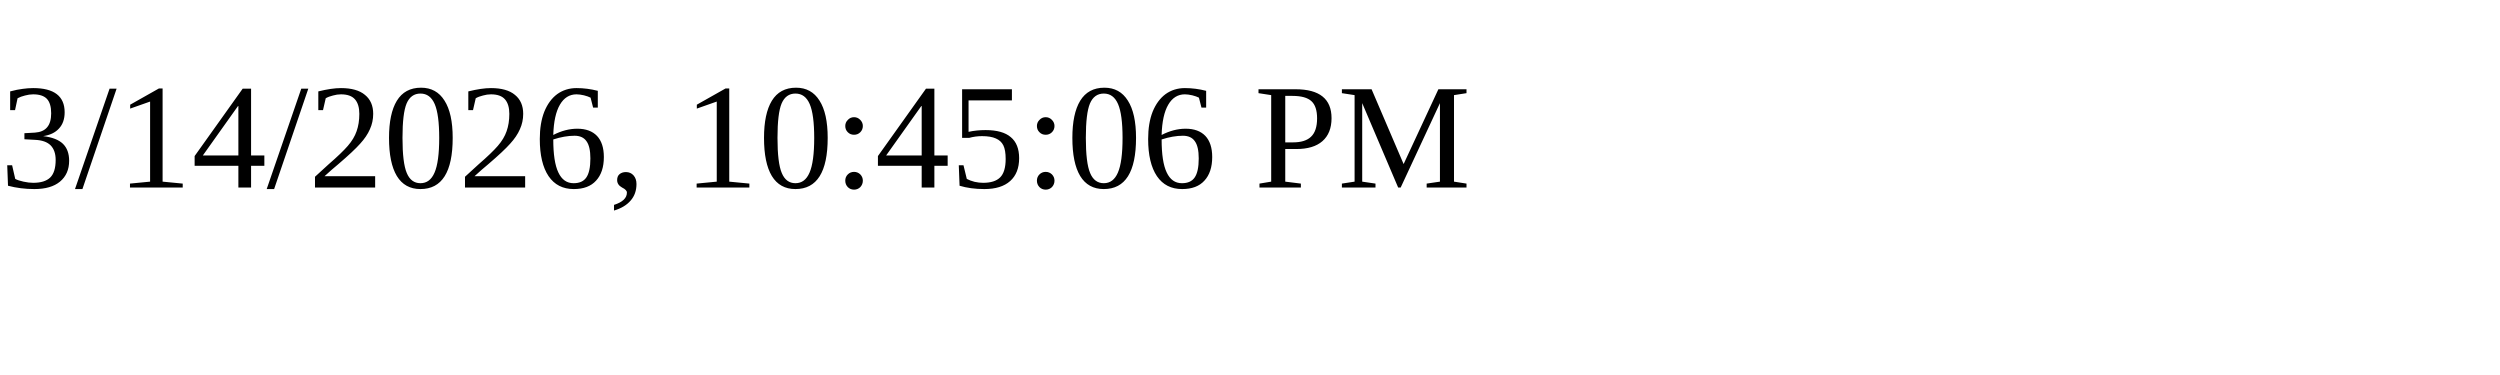
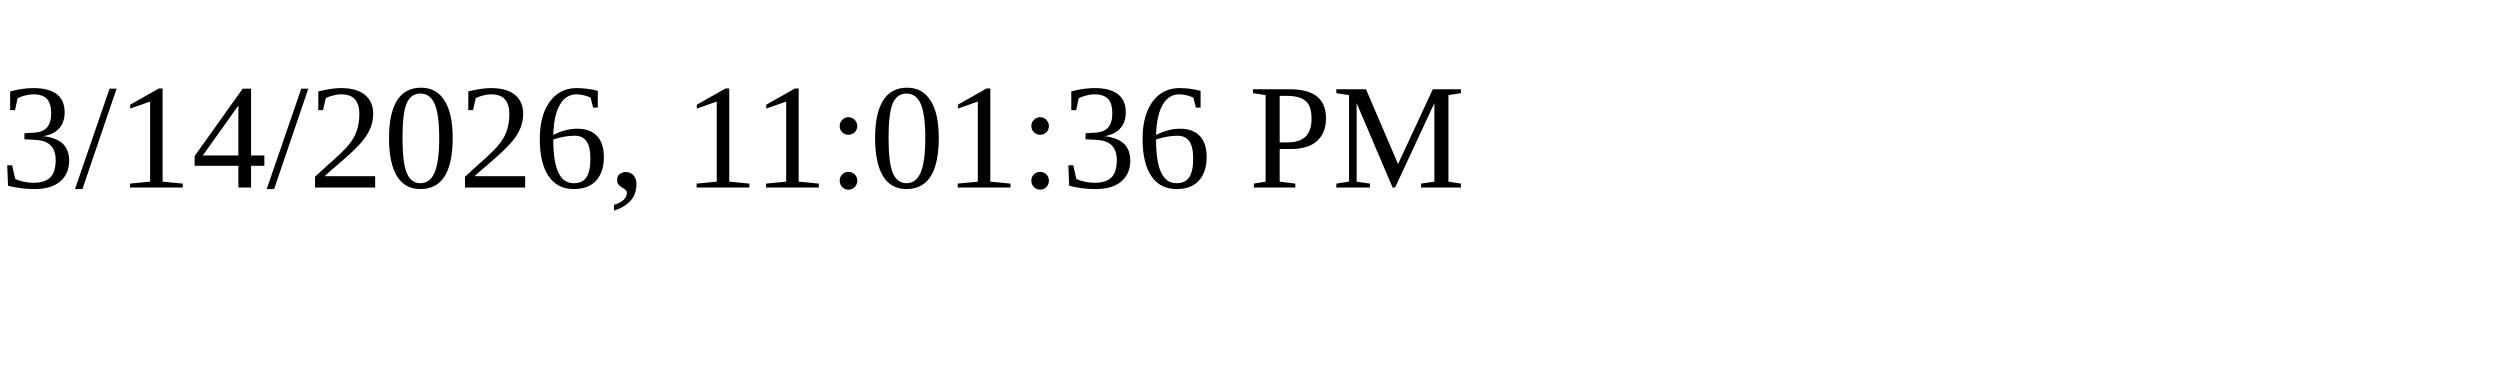
<svg xmlns="http://www.w3.org/2000/svg" height="30" width="200">
-   <text x="0" y="15">3/14/2026, 10:45:06 PM</text>
+   <text x="0" y="15">3/14/2026, 11:01:36 PM</text>
</svg>
